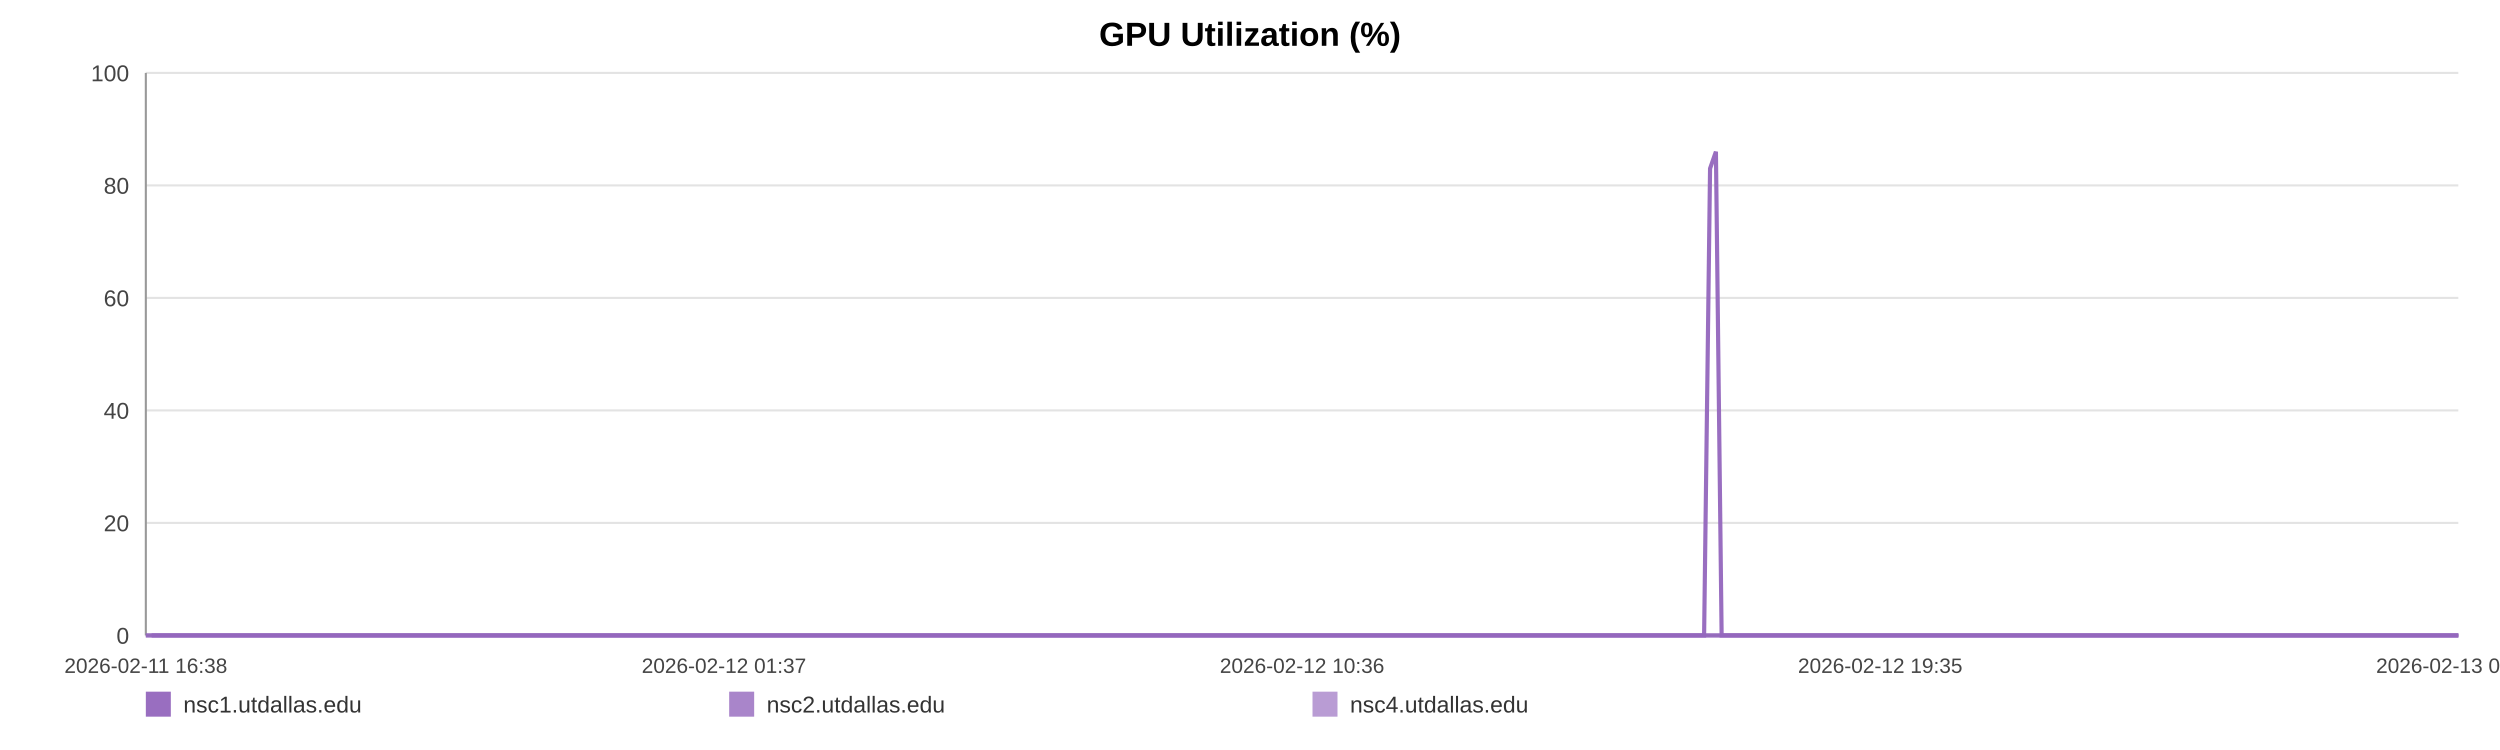
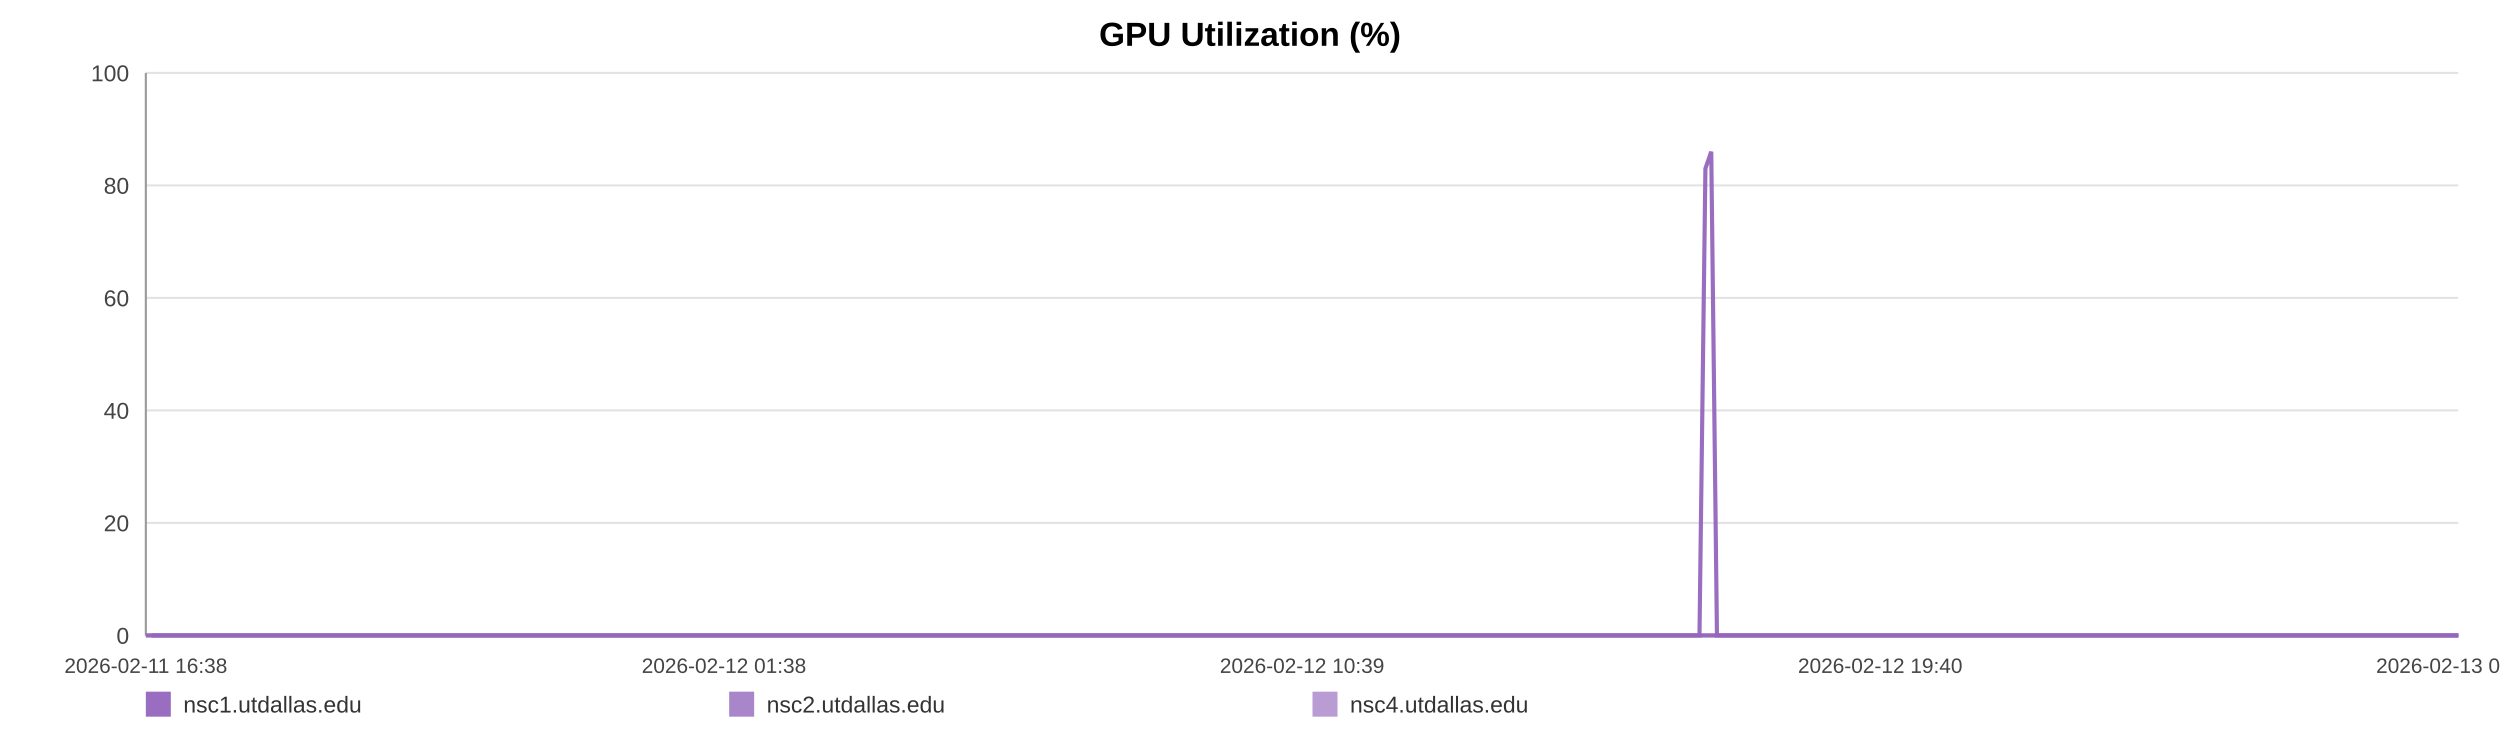
<svg xmlns="http://www.w3.org/2000/svg" width="1200" height="360" viewBox="0 0 1200 360" role="img" aria-label="GPU Utilization (%)">
  <rect width="100%" height="100%" fill="#ffffff" />
  <text x="600.0" y="22" text-anchor="middle" font-size="16" font-family="Arial, Helvetica, sans-serif" font-weight="bold">GPU Utilization (%)</text>
  <line x1="70" y1="35.00" x2="1180" y2="35.00" stroke="#e3e3e3" stroke-width="1" />
  <text x="62" y="39.00" text-anchor="end" font-size="11" fill="#444" font-family="Arial, Helvetica, sans-serif">100</text>
  <line x1="70" y1="89.00" x2="1180" y2="89.00" stroke="#e3e3e3" stroke-width="1" />
  <text x="62" y="93.00" text-anchor="end" font-size="11" fill="#444" font-family="Arial, Helvetica, sans-serif">80</text>
  <line x1="70" y1="143.00" x2="1180" y2="143.00" stroke="#e3e3e3" stroke-width="1" />
  <text x="62" y="147.00" text-anchor="end" font-size="11" fill="#444" font-family="Arial, Helvetica, sans-serif">60</text>
  <line x1="70" y1="197.00" x2="1180" y2="197.00" stroke="#e3e3e3" stroke-width="1" />
  <text x="62" y="201.00" text-anchor="end" font-size="11" fill="#444" font-family="Arial, Helvetica, sans-serif">40</text>
  <line x1="70" y1="251.00" x2="1180" y2="251.00" stroke="#e3e3e3" stroke-width="1" />
  <text x="62" y="255.00" text-anchor="end" font-size="11" fill="#444" font-family="Arial, Helvetica, sans-serif">20</text>
  <line x1="70" y1="305.00" x2="1180" y2="305.00" stroke="#e3e3e3" stroke-width="1" />
  <text x="62" y="309.00" text-anchor="end" font-size="11" fill="#444" font-family="Arial, Helvetica, sans-serif">0</text>
  <line x1="70" y1="35" x2="70" y2="305" stroke="#999" />
  <line x1="70" y1="305" x2="1180" y2="305" stroke="#999" />
  <text x="70.00" y="323" text-anchor="middle" font-size="10" fill="#444" font-family="Arial, Helvetica, sans-serif">2026-02-11 16:38</text>
-   <text x="347.50" y="323" text-anchor="middle" font-size="10" fill="#444" font-family="Arial, Helvetica, sans-serif">2026-02-12 01:37</text>
-   <text x="625.00" y="323" text-anchor="middle" font-size="10" fill="#444" font-family="Arial, Helvetica, sans-serif">2026-02-12 10:36</text>
-   <text x="902.50" y="323" text-anchor="middle" font-size="10" fill="#444" font-family="Arial, Helvetica, sans-serif">2026-02-12 19:35</text>
-   <text x="1180.00" y="323" text-anchor="middle" font-size="10" fill="#444" font-family="Arial, Helvetica, sans-serif">2026-02-13 04:34</text>
-   <polyline fill="none" stroke="#9467bd" stroke-opacity="0.95" stroke-width="2" points="72.77,305.00 75.55,305.00 78.31,305.00 81.09,305.00 83.89,305.00 86.64,305.00 89.42,305.00 92.42,305.00 95.17,305.00 97.93,305.00 100.68,305.00 103.49,305.00 106.25,305.00 109.00,305.00 113.99,305.00 118.29,305.00 121.08,305.00 123.92,305.00 126.68,305.00 129.45,305.00 132.16,305.00 134.95,305.00 137.72,305.00 140.51,305.00 143.29,305.00 146.12,305.00 148.90,305.00 151.68,305.00 154.58,305.00 157.38,305.00 160.14,305.00 162.98,305.00 165.76,305.00 168.53,305.00 171.38,305.00 174.13,305.00 176.90,305.00 179.72,305.00 182.46,305.00 185.23,305.00 187.97,305.00 190.73,305.00 193.51,305.00 196.26,305.00 199.09,305.00 201.89,305.00 204.63,305.00 207.39,305.00 210.19,305.00 212.96,305.00 216.13,305.00 218.90,305.00 221.66,305.00 224.40,305.00 227.16,305.00 229.90,305.00 232.66,305.00 235.44,305.00 238.20,305.00 241.02,305.00 243.79,305.00 246.52,305.00 249.31,305.00 252.12,305.00 254.88,305.00 257.66,305.00 260.40,305.00 263.14,305.00 265.89,305.00 268.64,305.00 271.40,305.00 274.17,305.00 276.92,305.00 279.69,305.00 282.47,305.00 285.21,305.00 288.00,305.00 290.74,305.00 293.49,305.00 296.33,305.00 299.10,305.00 301.86,305.00 304.65,305.00 307.40,305.00 310.18,305.00 312.94,305.00 315.68,305.00 318.43,305.00 321.21,305.00 324.00,305.00 326.77,305.00 329.56,305.00 332.29,305.00 335.07,305.00 337.82,305.00 340.59,305.00 343.33,305.00 346.10,305.00 348.85,305.00 351.64,305.00 354.41,305.00 357.18,305.00 359.95,305.00 362.76,305.00 365.54,305.00 368.31,305.00 371.06,305.00 373.82,305.00 376.58,305.00 379.37,305.00 382.15,305.00 384.91,305.00 387.67,305.00 390.45,305.00 393.23,305.00 396.02,305.00 398.83,305.00 401.59,305.00 404.36,305.00 407.13,305.00 409.89,305.00 412.65,305.00 415.44,305.00 418.45,305.00 421.20,305.00 424.01,305.00 426.77,305.00 429.51,305.00 432.26,305.00 434.98,305.00 437.74,305.00 440.51,305.00 443.27,305.00 446.03,305.00 448.79,305.00 451.55,305.00 454.30,305.00 457.12,305.00 459.88,305.00 462.64,305.00 465.39,305.00 468.16,305.00 470.92,305.00 473.70,305.00 476.48,305.00 479.25,305.00 482.02,305.00 484.78,305.00 487.53,305.00 490.28,305.00 493.04,305.00 495.81,305.00 498.59,305.00 501.38,305.00 504.15,305.00 506.92,305.00 509.71,305.00 512.48,305.00 515.23,305.00 518.01,305.00 520.78,305.00 523.60,305.00 526.40,305.00 529.15,305.00 531.93,305.00 534.68,305.00 537.43,305.00 540.19,305.00 542.96,305.00 545.71,305.00 548.45,305.00 551.20,305.00 554.00,305.00 556.77,305.00 559.55,305.00 562.31,305.00 565.15,305.00 567.91,305.00 570.67,305.00 573.42,305.00 576.17,305.00 579.18,305.00 582.01,305.00 584.76,305.00 587.51,305.00 590.24,305.00 593.02,305.00 595.78,305.00 598.56,305.00 601.34,305.00 604.10,305.00 606.85,305.00 609.62,305.00 612.45,305.00 615.22,305.00 617.96,305.00 620.72,305.00 623.52,305.00 626.34,305.00 629.17,305.00 631.92,305.00 634.69,305.00 637.46,305.00 640.22,305.00 643.00,305.00 645.77,305.00 648.57,305.00 651.33,305.00 654.07,305.00 656.87,305.00 659.64,305.00 662.40,305.00 665.17,305.00 667.98,305.00 670.75,305.00 673.50,305.00 676.24,305.00 678.99,305.00 681.77,305.00 684.54,305.00 687.29,305.00 690.05,305.00 692.79,305.00 695.55,305.00 698.34,305.00 701.11,305.00 703.89,305.00 706.70,305.00 709.47,305.00 712.26,305.00 715.01,305.00 717.79,305.00 720.55,305.00 723.32,305.00 726.10,305.00 728.93,305.00 731.70,305.00 734.48,305.00 737.25,305.00 740.00,305.00 742.78,305.00 745.52,305.00 748.28,305.00 751.07,305.00 753.84,305.00 756.61,305.00 759.38,305.00 762.17,305.00 764.94,305.00 767.71,305.00 770.49,305.00 773.29,305.00 776.05,305.00 778.81,305.00 781.60,305.00 784.39,305.00 787.17,305.00 789.94,305.00 792.70,305.00 795.77,305.00 798.56,305.00 801.33,305.00 804.10,305.00 806.90,305.00 809.68,305.00 812.45,305.00 815.23,305.00 817.97,305.00 820.83,80.90 823.64,72.80 826.38,305.00 829.14,305.00 831.91,305.00 834.69,305.00 837.46,305.00 840.33,305.00 843.10,305.00 845.86,305.00 848.67,305.00 851.66,305.00 854.43,305.00 857.91,305.00 862.59,305.00 865.43,305.00 868.26,305.00 871.02,305.00 873.73,305.00 876.48,305.00 879.30,305.00 882.08,305.00 884.87,305.00 887.75,305.00 890.62,305.00 893.55,305.00 896.33,305.00 899.10,305.00 901.87,305.00 904.68,305.00 907.48,305.00 910.28,305.00 913.03,305.00 915.80,305.00 918.68,305.00 921.47,305.00 924.20,305.00 926.98,305.00 929.80,305.00 932.67,305.00 935.46,305.00 938.23,305.00 941.08,305.00 943.73,305.00 946.48,305.00 949.31,305.00 952.06,305.00 954.88,305.00 957.73,305.00 960.51,305.00 963.27,305.00 966.08,305.00 968.88,305.00 971.65,305.00 974.41,305.00 977.16,305.00 979.94,305.00 982.72,305.00 985.47,305.00 988.77,305.00 992.03,305.00 995.31,305.00 998.53,305.00 1001.69,305.00 1004.88,305.00 1008.16,305.00 1011.39,305.00 1014.17,305.00 1016.90,305.00 1019.67,305.00 1022.43,305.00 1025.20,305.00 1027.95,305.00 1030.70,305.00 1033.45,305.00 1036.23,305.00 1038.99,305.00 1041.75,305.00 1044.50,305.00 1047.27,305.00 1050.01,305.00 1052.78,305.00 1055.53,305.00 1058.30,305.00 1061.04,305.00 1063.82,305.00 1066.61,305.00 1069.34,305.00 1072.09,305.00 1074.84,305.00 1077.60,305.00 1080.38,305.00 1083.15,305.00 1085.90,305.00 1088.67,305.00 1091.44,305.00 1094.20,305.00 1096.96,305.00 1099.72,305.00 1102.47,305.00 1105.23,305.00 1107.96,305.00 1110.69,305.00 1113.45,305.00 1116.20,305.00 1118.95,305.00 1121.70,305.00 1124.46,305.00 1127.22,305.00 1129.96,305.00 1132.69,305.00 1135.41,305.00 1138.27,305.00 1141.25,305.00 1144.03,305.00 1146.80,305.00 1149.55,305.00 1152.31,305.00 1155.04,305.00 1157.79,305.00 1160.54,305.00 1163.81,305.00 1167.05,305.00 1170.27,305.00 1173.51,305.00 1176.77,305.00 1180.00,305.00" />
-   <polyline fill="none" stroke="#9467bd" stroke-opacity="0.80" stroke-width="2" points="70.00,305.00 72.77,305.00 75.55,305.00 78.31,305.00 81.09,305.00 83.89,305.00 86.64,305.00 89.42,305.00 92.42,305.00 95.17,305.00 97.93,305.00 100.68,305.00 103.49,305.00 106.25,305.00 109.00,305.00 113.99,305.00 118.29,305.00 121.08,305.00 123.92,305.00 126.68,305.00 129.45,305.00 132.16,305.00 134.95,305.00 137.72,305.00 140.51,305.00 143.29,305.00 146.12,305.00 148.90,305.00 151.68,305.00 154.58,305.00 157.38,305.00 160.14,305.00 162.98,305.00 165.76,305.00 168.53,305.00 171.38,305.00 174.13,305.00 176.90,305.00 179.72,305.00 182.46,305.00 185.23,305.00 187.97,305.00 190.73,305.00 193.51,305.00 196.26,305.00 199.09,305.00 201.89,305.00 204.63,305.00 207.39,305.00 210.19,305.00 212.96,305.00 216.13,305.00 218.90,305.00 221.66,305.00 224.40,305.00 227.16,305.00 229.90,305.00 232.66,305.00 235.44,305.00 238.20,305.00 241.02,305.00 243.79,305.00 246.52,305.00 249.31,305.00 252.12,305.00 254.88,305.00 257.66,305.00 260.40,305.00 263.14,305.00 265.89,305.00 268.64,305.00 271.40,305.00 274.17,305.00 276.92,305.00 279.69,305.00 282.47,305.00 285.21,305.00 288.00,305.00 290.74,305.00 293.49,305.00 296.33,305.00 299.10,305.00 301.86,305.00 304.65,305.00 307.40,305.00 310.18,305.00 312.94,305.00 315.68,305.00 318.43,305.00 321.21,305.00 324.00,305.00 326.77,305.00 329.56,305.00 332.29,305.00 335.07,305.00 337.82,305.00 340.59,305.00 343.33,305.00 346.10,305.00 348.85,305.00 351.64,305.00 354.41,305.00 357.18,305.00 359.95,305.00 362.76,305.00 365.54,305.00 368.31,305.00 371.06,305.00 373.82,305.00 376.58,305.00 379.37,305.00 382.15,305.00 384.91,305.00 387.67,305.00 390.45,305.00 393.23,305.00 396.02,305.00 398.83,305.00 401.59,305.00 404.36,305.00 407.13,305.00 409.89,305.00 412.65,305.00 415.44,305.00 418.45,305.00 421.20,305.00 424.01,305.00 426.77,305.00 429.51,305.00 432.26,305.00 434.98,305.00 437.74,305.00 440.51,305.00 443.27,305.00 446.03,305.00 448.79,305.00 451.55,305.00 454.30,305.00 457.12,305.00 459.88,305.00 462.64,305.00 465.39,305.00 468.16,305.00 470.92,305.00 473.70,305.00 476.48,305.00 479.25,305.00 482.02,305.00 484.78,305.00 487.53,305.00 490.28,305.00 493.04,305.00 495.81,305.00 498.59,305.00 501.38,305.00 504.15,305.00 506.92,305.00 509.71,305.00 512.48,305.00 515.23,305.00 518.01,305.00 520.78,305.00 523.60,305.00 526.40,305.00 529.15,305.00 531.93,305.00 534.68,305.00 537.43,305.00 540.19,305.00 542.96,305.00 545.71,305.00 548.45,305.00 551.20,305.00 554.00,305.00 556.77,305.00 559.55,305.00 562.31,305.00 565.15,305.00 567.91,305.00 570.67,305.00 573.42,305.00 576.17,305.00 579.18,305.00 582.01,305.00 584.76,305.00 587.51,305.00 590.24,305.00 593.02,305.00 595.78,305.00 598.56,305.00 601.34,305.00 604.10,305.00 606.85,305.00 609.62,305.00 612.45,305.00 615.22,305.00 617.96,305.00 620.72,305.00 623.52,305.00 626.34,305.00 629.17,305.00 631.92,305.00 634.69,305.00 637.46,305.00 640.22,305.00 643.00,305.00 645.77,305.00 648.57,305.00 651.33,305.00 654.07,305.00 656.87,305.00 659.64,305.00 662.40,305.00 665.17,305.00 667.98,305.00 670.75,305.00 673.50,305.00 676.24,305.00 678.99,305.00 681.77,305.00 684.54,305.00 687.29,305.00 690.05,305.00 692.79,305.00 695.55,305.00 698.34,305.00 701.11,305.00 703.89,305.00 706.70,305.00 709.47,305.00 712.26,305.00 715.01,305.00 717.79,305.00 720.55,305.00 723.32,305.00 726.10,305.00 728.93,305.00 731.70,305.00 734.48,305.00 737.25,305.00 740.00,305.00 742.78,305.00 745.52,305.00 748.28,305.00 751.07,305.00 753.84,305.00 756.61,305.00 759.38,305.00 762.17,305.00 764.94,305.00 767.71,305.00 770.49,305.00 773.29,305.00 776.05,305.00 778.81,305.00 781.60,305.00 784.39,305.00 787.17,305.00 789.94,305.00 792.70,305.00 795.77,305.00 798.56,305.00 801.33,305.00 804.10,305.00 806.90,305.00 809.68,305.00 812.45,305.00 815.23,305.00 817.97,305.00 820.83,305.00 823.64,305.00 826.38,305.00 829.14,305.00 831.91,305.00 834.69,305.00 837.46,305.00 840.33,305.00 843.10,305.00 845.86,305.00 848.67,305.00 851.66,305.00 854.43,305.00 857.91,305.00 862.59,305.00 865.43,305.00 868.26,305.00 871.02,305.00 873.73,305.00 876.48,305.00 879.30,305.00 882.08,305.00 884.87,305.00 887.75,305.00 890.62,305.00 893.55,305.00 896.33,305.00 899.10,305.00 901.87,305.00 904.68,305.00 907.48,305.00 910.28,305.00 913.03,305.00 915.80,305.00 918.68,305.00 921.47,305.00 924.20,305.00 926.98,305.00 929.80,305.00 932.67,305.00 935.46,305.00 938.23,305.00 941.08,305.00 943.73,305.00 946.48,305.00 949.31,305.00 952.06,305.00 954.88,305.00 957.73,305.00 960.51,305.00 963.27,305.00 966.08,305.00 968.88,305.00 971.65,305.00 974.41,305.00 977.16,305.00 979.94,305.00 982.72,305.00 985.47,305.00 988.77,305.00 992.03,305.00 995.31,305.00 998.53,305.00 1001.69,305.00 1004.88,305.00 1008.16,305.00 1011.39,305.00 1014.17,305.00 1016.90,305.00 1019.67,305.00 1022.43,305.00 1025.20,305.00 1027.95,305.00 1030.70,305.00 1033.45,305.00 1036.23,305.00 1038.99,305.00 1041.75,305.00 1044.50,305.00 1047.27,305.00 1050.01,305.00 1052.78,305.00 1055.53,305.00 1058.30,305.00 1061.04,305.00 1063.82,305.00 1066.61,305.00 1069.34,305.00 1072.09,305.00 1074.84,305.00 1077.60,305.00 1080.38,305.00 1083.15,305.00 1085.90,305.00 1088.67,305.00 1091.44,305.00 1094.20,305.00 1096.96,305.00 1099.72,305.00 1102.47,305.00 1105.23,305.00 1107.96,305.00 1110.69,305.00 1113.45,305.00 1116.20,305.00 1118.95,305.00 1121.70,305.00 1124.46,305.00 1127.22,305.00 1129.96,305.00 1132.69,305.00 1135.41,305.00 1138.27,305.00 1141.25,305.00 1144.03,305.00 1146.80,305.00 1149.55,305.00 1152.31,305.00 1155.04,305.00 1157.79,305.00 1160.54,305.00 1163.81,305.00 1167.05,305.00 1170.27,305.00 1173.51,305.00 1176.77,305.00 1180.00,305.00" />
-   <polyline fill="none" stroke="#9467bd" stroke-opacity="0.65" stroke-width="2" points="70.00,305.00 72.77,305.00 75.55,305.00 78.31,305.00 81.09,305.00 83.89,305.00 86.64,305.00 89.42,305.00 92.42,305.00 95.17,305.00 97.93,305.00 100.68,305.00 103.49,305.00 106.25,305.00 109.00,305.00 113.99,305.00 118.29,305.00 121.08,305.00 123.92,305.00 126.68,305.00 129.45,305.00 132.16,305.00 134.95,305.00 137.72,305.00 140.51,305.00 143.29,305.00 146.12,305.00 148.90,305.00 151.68,305.00 154.58,305.00 157.38,305.00 160.14,305.00 162.98,305.00 165.76,305.00 168.53,305.00 171.38,305.00 174.13,305.00 176.90,305.00 179.72,305.00 182.46,305.00 185.23,305.00 187.97,305.00 190.73,305.00 193.51,305.00 196.26,305.00 199.09,305.00 201.89,305.00 204.63,305.00 207.39,305.00 210.19,305.00 212.96,305.00 216.13,305.00 218.90,305.00 221.66,305.00 224.40,305.00 227.16,305.00 229.90,305.00 232.66,305.00 235.44,305.00 238.20,305.00 241.02,305.00 243.79,305.00 246.52,305.00 249.31,305.00 252.12,305.00 254.88,305.00 257.66,305.00 260.40,305.00 263.14,305.00 265.89,305.00 268.64,305.00 271.40,305.00 274.17,305.00 276.92,305.00 279.69,305.00 282.47,305.00 285.21,305.00 288.00,305.00 290.74,305.00 293.49,305.00 296.33,305.00 299.10,305.00 301.86,305.00 304.65,305.00 307.40,305.00 310.18,305.00 312.94,305.00 315.68,305.00 318.43,305.00 321.21,305.00 324.00,305.00 326.77,305.00 329.56,305.00 332.29,305.00 335.07,305.00 337.82,305.00 340.59,305.00 343.33,305.00 346.10,305.00 348.85,305.00 351.64,305.00 354.41,305.00 357.18,305.00 359.95,305.00 362.76,305.00 365.54,305.00 368.31,305.00 371.06,305.00 373.82,305.00 376.58,305.00 379.37,305.00 382.15,305.00 384.91,305.00 387.67,305.00 390.45,305.00 393.23,305.00 396.02,305.00 398.83,305.00 401.59,305.00 404.36,305.00 407.13,305.00 409.89,305.00 412.65,305.00 415.44,305.00 418.45,305.00 421.20,305.00 424.01,305.00 426.77,305.00 429.51,305.00 432.26,305.00 434.98,305.00 437.74,305.00 440.51,305.00 443.27,305.00 446.03,305.00 448.79,305.00 451.55,305.00 454.30,305.00 457.12,305.00 459.88,305.00 462.64,305.00 465.39,305.00 468.16,305.00 470.92,305.00 473.70,305.00 476.48,305.00 479.25,305.00 482.02,305.00 484.78,305.00 487.53,305.00 490.28,305.00 493.04,305.00 495.81,305.00 498.59,305.00 501.38,305.00 504.15,305.00 506.92,305.00 509.71,305.00 512.48,305.00 515.23,305.00 518.01,305.00 520.78,305.00 523.60,305.00 526.40,305.00 529.15,305.00 531.93,305.00 534.68,305.00 537.43,305.00 540.19,305.00 542.96,305.00 545.71,305.00 548.45,305.00 551.20,305.00 554.00,305.00 556.77,305.00 559.55,305.00 562.31,305.00 565.15,305.00 567.91,305.00 570.67,305.00 573.42,305.00 576.17,305.00 579.18,305.00 582.01,305.00 584.76,305.00 587.51,305.00 590.24,305.00 593.02,305.00 595.78,305.00 598.56,305.00 601.34,305.00 604.10,305.00 606.85,305.00 609.62,305.00 612.45,305.00 615.22,305.00 617.96,305.00 620.72,305.00 623.52,305.00 626.34,305.00 629.17,305.00 631.92,305.00 634.69,305.00 637.46,305.00 640.22,305.00 643.00,305.00 645.77,305.00 648.57,305.00 651.33,305.00 654.07,305.00 656.87,305.00 659.64,305.00 662.40,305.00 665.17,305.00 667.98,305.00 670.75,305.00 673.50,305.00 676.24,305.00 678.99,305.00 681.77,305.00 684.54,305.00 687.29,305.00 690.05,305.00 692.79,305.00 695.55,305.00 698.34,305.00 701.11,305.00 703.89,305.00 706.70,305.00 709.47,305.00 712.26,305.00 715.01,305.00 717.79,305.00 720.55,305.00 723.32,305.00 726.10,305.00 728.93,305.00 731.70,305.00 734.48,305.00 737.25,305.00 740.00,305.00 742.78,305.00 745.52,305.00 748.28,305.00 751.07,305.00 753.84,305.00 756.61,305.00 759.38,305.00 762.17,305.00 764.94,305.00 767.71,305.00 770.49,305.00 773.29,305.00 776.05,305.00 778.81,305.00 781.60,305.00 784.39,305.00 787.17,305.00 789.94,305.00 792.70,305.00 795.77,305.00 798.56,305.00 801.33,305.00 804.10,305.00 806.90,305.00 809.68,305.00 812.45,305.00 815.23,305.00 817.97,305.00 820.83,305.00 823.64,305.00 826.38,305.00 829.14,305.00 831.91,305.00 834.69,305.00 837.46,305.00 840.33,305.00 843.10,305.00 845.86,305.00 848.67,305.00 851.66,305.00 854.43,305.00 857.91,305.00 862.59,305.00 865.43,305.00 868.26,305.00 871.02,305.00 873.73,305.00 876.48,305.00 879.30,305.00 882.08,305.00 884.87,305.00 887.75,305.00 890.62,305.00 893.55,305.00 896.33,305.00 899.10,305.00 901.87,305.00 904.68,305.00 907.48,305.00 910.28,305.00 913.03,305.00 915.80,305.00 918.68,305.00 921.47,305.00 924.20,305.00 926.98,305.00 929.80,305.00 932.67,305.00 935.46,305.00 938.23,305.00 941.08,305.00 943.73,305.00 946.48,305.00 949.31,305.00 952.06,305.00 954.88,305.00 957.73,305.00 960.51,305.00 963.27,305.00 966.08,305.00 968.88,305.00 971.65,305.00 974.41,305.00 977.16,305.00 979.94,305.00 982.72,305.00 985.47,305.00 988.77,305.00 992.03,305.00 995.31,305.00 998.53,305.00 1001.69,305.00 1004.88,305.00 1008.16,305.00 1011.39,305.00 1014.17,305.00 1016.90,305.00 1019.67,305.00 1022.43,305.00 1025.20,305.00 1027.95,305.00 1030.70,305.00 1033.45,305.00 1036.23,305.00 1038.99,305.00 1041.75,305.00 1044.50,305.00 1047.27,305.00 1050.01,305.00 1052.78,305.00 1055.53,305.00 1058.30,305.00 1061.04,305.00 1063.82,305.00 1066.61,305.00 1069.34,305.00 1072.09,305.00 1074.84,305.00 1077.60,305.00 1080.38,305.00 1083.15,305.00 1085.90,305.00 1088.67,305.00 1091.44,305.00 1094.20,305.00 1096.96,305.00 1099.72,305.00 1102.47,305.00 1105.23,305.00 1107.96,305.00 1110.69,305.00 1113.45,305.00 1116.20,305.00 1118.95,305.00 1121.70,305.00 1124.46,305.00 1127.22,305.00 1129.96,305.00 1132.69,305.00 1135.41,305.00 1138.27,305.00 1141.25,305.00 1144.03,305.00 1146.80,305.00 1149.55,305.00 1152.31,305.00 1155.04,305.00 1157.79,305.00 1160.54,305.00 1163.81,305.00 1167.05,305.00 1170.27,305.00 1173.51,305.00 1176.77,305.00 1180.00,305.00" />
+   <text x="347.50" y="323" text-anchor="middle" font-size="10" fill="#444" font-family="Arial, Helvetica, sans-serif">2026-02-12 01:38</text>
+   <text x="625.00" y="323" text-anchor="middle" font-size="10" fill="#444" font-family="Arial, Helvetica, sans-serif">2026-02-12 10:39</text>
+   <text x="902.50" y="323" text-anchor="middle" font-size="10" fill="#444" font-family="Arial, Helvetica, sans-serif">2026-02-12 19:40</text>
+   <text x="1180.00" y="323" text-anchor="middle" font-size="10" fill="#444" font-family="Arial, Helvetica, sans-serif">2026-02-13 04:40</text>
+   <polyline fill="none" stroke="#9467bd" stroke-opacity="0.95" stroke-width="2" points="72.76,305.00 75.53,305.00 78.29,305.00 81.06,305.00 83.85,305.00 86.59,305.00 89.36,305.00 92.35,305.00 95.10,305.00 97.84,305.00 100.59,305.00 103.39,305.00 106.14,305.00 108.89,305.00 113.86,305.00 118.14,305.00 120.93,305.00 123.76,305.00 126.52,305.00 129.27,305.00 131.97,305.00 134.76,305.00 137.52,305.00 140.30,305.00 143.08,305.00 145.89,305.00 148.66,305.00 151.43,305.00 154.33,305.00 157.12,305.00 159.88,305.00 162.71,305.00 165.47,305.00 168.23,305.00 171.08,305.00 173.82,305.00 176.58,305.00 179.40,305.00 182.13,305.00 184.89,305.00 187.62,305.00 190.37,305.00 193.14,305.00 195.89,305.00 198.71,305.00 201.50,305.00 204.23,305.00 206.98,305.00 209.77,305.00 212.54,305.00 215.69,305.00 218.45,305.00 221.21,305.00 223.95,305.00 226.69,305.00 229.43,305.00 232.18,305.00 234.95,305.00 237.70,305.00 240.52,305.00 243.27,305.00 246.00,305.00 248.78,305.00 251.58,305.00 254.33,305.00 257.10,305.00 259.83,305.00 262.57,305.00 265.31,305.00 268.05,305.00 270.80,305.00 273.57,305.00 276.31,305.00 279.07,305.00 281.84,305.00 284.57,305.00 287.35,305.00 290.09,305.00 292.83,305.00 295.66,305.00 298.42,305.00 301.17,305.00 303.95,305.00 306.70,305.00 309.47,305.00 312.22,305.00 314.95,305.00 317.69,305.00 320.47,305.00 323.25,305.00 326.00,305.00 328.79,305.00 331.51,305.00 334.28,305.00 337.03,305.00 339.78,305.00 342.52,305.00 345.28,305.00 348.02,305.00 350.80,305.00 353.56,305.00 356.33,305.00 359.09,305.00 361.89,305.00 364.67,305.00 367.42,305.00 370.17,305.00 372.92,305.00 375.67,305.00 378.46,305.00 381.22,305.00 383.97,305.00 386.73,305.00 389.50,305.00 392.27,305.00 395.05,305.00 397.86,305.00 400.60,305.00 403.37,305.00 406.13,305.00 408.88,305.00 411.64,305.00 414.42,305.00 417.41,305.00 420.16,305.00 422.95,305.00 425.71,305.00 428.45,305.00 431.18,305.00 433.90,305.00 436.65,305.00 439.41,305.00 442.17,305.00 444.91,305.00 447.67,305.00 450.42,305.00 453.16,305.00 455.97,305.00 458.72,305.00 461.47,305.00 464.22,305.00 466.98,305.00 469.73,305.00 472.50,305.00 475.27,305.00 478.03,305.00 480.80,305.00 483.55,305.00 486.29,305.00 489.03,305.00 491.79,305.00 494.54,305.00 497.31,305.00 500.10,305.00 502.87,305.00 505.62,305.00 508.41,305.00 511.17,305.00 513.91,305.00 516.68,305.00 519.44,305.00 522.25,305.00 525.05,305.00 527.79,305.00 530.56,305.00 533.30,305.00 536.04,305.00 538.79,305.00 541.56,305.00 544.30,305.00 547.03,305.00 549.78,305.00 552.56,305.00 555.33,305.00 558.10,305.00 560.85,305.00 563.68,305.00 566.43,305.00 569.19,305.00 571.93,305.00 574.67,305.00 577.67,305.00 580.49,305.00 583.23,305.00 585.98,305.00 588.70,305.00 591.47,305.00 594.22,305.00 596.99,305.00 599.77,305.00 602.51,305.00 605.26,305.00 608.02,305.00 610.84,305.00 613.60,305.00 616.33,305.00 619.09,305.00 621.88,305.00 624.69,305.00 627.51,305.00 630.25,305.00 633.02,305.00 635.78,305.00 638.52,305.00 641.30,305.00 644.06,305.00 646.86,305.00 649.60,305.00 652.34,305.00 655.13,305.00 657.89,305.00 660.64,305.00 663.41,305.00 666.20,305.00 668.97,305.00 671.71,305.00 674.44,305.00 677.19,305.00 679.96,305.00 682.71,305.00 685.46,305.00 688.21,305.00 690.94,305.00 693.70,305.00 696.48,305.00 699.24,305.00 702.01,305.00 704.81,305.00 707.57,305.00 710.35,305.00 713.10,305.00 715.87,305.00 718.62,305.00 721.39,305.00 724.15,305.00 726.97,305.00 729.74,305.00 732.51,305.00 735.27,305.00 738.02,305.00 740.79,305.00 743.52,305.00 746.27,305.00 749.05,305.00 751.81,305.00 754.58,305.00 757.34,305.00 760.12,305.00 762.87,305.00 765.64,305.00 768.42,305.00 771.20,305.00 773.95,305.00 776.71,305.00 779.49,305.00 782.27,305.00 785.05,305.00 787.80,305.00 790.55,305.00 793.62,305.00 796.40,305.00 799.16,305.00 801.92,305.00 804.71,305.00 807.48,305.00 810.25,305.00 813.02,305.00 815.75,305.00 818.60,80.90 821.40,72.80 824.14,305.00 826.89,305.00 829.65,305.00 832.42,305.00 835.18,305.00 838.05,305.00 840.81,305.00 843.56,305.00 846.36,305.00 849.34,305.00 852.10,305.00 855.57,305.00 860.24,305.00 863.07,305.00 865.89,305.00 868.64,305.00 871.35,305.00 874.09,305.00 876.90,305.00 879.67,305.00 882.45,305.00 885.32,305.00 888.18,305.00 891.11,305.00 893.88,305.00 896.64,305.00 899.40,305.00 902.20,305.00 905.00,305.00 907.79,305.00 910.53,305.00 913.29,305.00 916.16,305.00 918.94,305.00 921.67,305.00 924.44,305.00 927.25,305.00 930.11,305.00 932.89,305.00 935.66,305.00 938.50,305.00 941.14,305.00 943.88,305.00 946.70,305.00 949.44,305.00 952.25,305.00 955.10,305.00 957.87,305.00 960.62,305.00 963.42,305.00 966.21,305.00 968.97,305.00 971.73,305.00 974.46,305.00 977.24,305.00 980.02,305.00 982.75,305.00 986.05,305.00 989.30,305.00 992.56,305.00 995.77,305.00 998.93,305.00 1002.11,305.00 1005.38,305.00 1008.60,305.00 1011.37,305.00 1014.10,305.00 1016.85,305.00 1019.60,305.00 1022.37,305.00 1025.10,305.00 1027.85,305.00 1030.60,305.00 1033.36,305.00 1036.11,305.00 1038.87,305.00 1041.61,305.00 1044.37,305.00 1047.11,305.00 1049.86,305.00 1052.61,305.00 1055.37,305.00 1058.10,305.00 1060.87,305.00 1063.65,305.00 1066.38,305.00 1069.11,305.00 1071.86,305.00 1074.61,305.00 1077.38,305.00 1080.14,305.00 1082.89,305.00 1085.65,305.00 1088.41,305.00 1091.16,305.00 1093.91,305.00 1096.67,305.00 1099.40,305.00 1102.16,305.00 1104.88,305.00 1107.60,305.00 1110.35,305.00 1113.10,305.00 1115.84,305.00 1118.58,305.00 1121.33,305.00 1124.08,305.00 1126.81,305.00 1129.54,305.00 1132.25,305.00 1135.10,305.00 1138.07,305.00 1140.84,305.00 1143.60,305.00 1146.35,305.00 1149.09,305.00 1151.82,305.00 1154.56,305.00 1157.31,305.00 1160.57,305.00 1163.80,305.00 1167.01,305.00 1170.24,305.00 1173.49,305.00 1176.71,305.00 1180.00,305.00" />
+   <polyline fill="none" stroke="#9467bd" stroke-opacity="0.80" stroke-width="2" points="70.00,305.00 72.76,305.00 75.53,305.00 78.29,305.00 81.06,305.00 83.85,305.00 86.59,305.00 89.36,305.00 92.35,305.00 95.10,305.00 97.84,305.00 100.59,305.00 103.39,305.00 106.14,305.00 108.89,305.00 113.86,305.00 118.14,305.00 120.93,305.00 123.76,305.00 126.52,305.00 129.27,305.00 131.97,305.00 134.76,305.00 137.52,305.00 140.30,305.00 143.08,305.00 145.89,305.00 148.66,305.00 151.43,305.00 154.33,305.00 157.12,305.00 159.88,305.00 162.71,305.00 165.47,305.00 168.23,305.00 171.08,305.00 173.82,305.00 176.58,305.00 179.40,305.00 182.13,305.00 184.89,305.00 187.62,305.00 190.37,305.00 193.14,305.00 195.89,305.00 198.71,305.00 201.50,305.00 204.23,305.00 206.98,305.00 209.77,305.00 212.54,305.00 215.69,305.00 218.45,305.00 221.21,305.00 223.95,305.00 226.69,305.00 229.43,305.00 232.18,305.00 234.95,305.00 237.70,305.00 240.52,305.00 243.27,305.00 246.00,305.00 248.78,305.00 251.58,305.00 254.33,305.00 257.10,305.00 259.83,305.00 262.57,305.00 265.31,305.00 268.05,305.00 270.80,305.00 273.57,305.00 276.31,305.00 279.07,305.00 281.84,305.00 284.57,305.00 287.35,305.00 290.09,305.00 292.83,305.00 295.66,305.00 298.42,305.00 301.17,305.00 303.95,305.00 306.70,305.00 309.47,305.00 312.22,305.00 314.95,305.00 317.69,305.00 320.47,305.00 323.25,305.00 326.00,305.00 328.79,305.00 331.51,305.00 334.28,305.00 337.03,305.00 339.78,305.00 342.52,305.00 345.28,305.00 348.02,305.00 350.80,305.00 353.56,305.00 356.33,305.00 359.09,305.00 361.89,305.00 364.67,305.00 367.42,305.00 370.17,305.00 372.92,305.00 375.67,305.00 378.46,305.00 381.22,305.00 383.97,305.00 386.73,305.00 389.50,305.00 392.27,305.00 395.05,305.00 397.86,305.00 400.60,305.00 403.37,305.00 406.13,305.00 408.88,305.00 411.64,305.00 414.42,305.00 417.41,305.00 420.16,305.00 422.95,305.00 425.71,305.00 428.45,305.00 431.18,305.00 433.90,305.00 436.65,305.00 439.41,305.00 442.17,305.00 444.91,305.00 447.67,305.00 450.42,305.00 453.16,305.00 455.97,305.00 458.72,305.00 461.47,305.00 464.22,305.00 466.98,305.00 469.73,305.00 472.50,305.00 475.27,305.00 478.03,305.00 480.80,305.00 483.55,305.00 486.29,305.00 489.03,305.00 491.79,305.00 494.54,305.00 497.31,305.00 500.10,305.00 502.87,305.00 505.62,305.00 508.41,305.00 511.17,305.00 513.91,305.00 516.68,305.00 519.44,305.00 522.25,305.00 525.05,305.00 527.79,305.00 530.56,305.00 533.30,305.00 536.04,305.00 538.79,305.00 541.56,305.00 544.30,305.00 547.03,305.00 549.78,305.00 552.56,305.00 555.33,305.00 558.10,305.00 560.85,305.00 563.68,305.00 566.43,305.00 569.19,305.00 571.93,305.00 574.67,305.00 577.67,305.00 580.49,305.00 583.23,305.00 585.98,305.00 588.70,305.00 591.47,305.00 594.22,305.00 596.99,305.00 599.77,305.00 602.51,305.00 605.26,305.00 608.02,305.00 610.84,305.00 613.60,305.00 616.33,305.00 619.09,305.00 621.88,305.00 624.69,305.00 627.51,305.00 630.25,305.00 633.02,305.00 635.78,305.00 638.52,305.00 641.30,305.00 644.06,305.00 646.86,305.00 649.60,305.00 652.34,305.00 655.13,305.00 657.89,305.00 660.64,305.00 663.41,305.00 666.20,305.00 668.97,305.00 671.71,305.00 674.44,305.00 677.19,305.00 679.96,305.00 682.71,305.00 685.46,305.00 688.21,305.00 690.94,305.00 693.70,305.00 696.48,305.00 699.24,305.00 702.01,305.00 704.81,305.00 707.57,305.00 710.35,305.00 713.10,305.00 715.87,305.00 718.62,305.00 721.39,305.00 724.15,305.00 726.97,305.00 729.74,305.00 732.51,305.00 735.27,305.00 738.02,305.00 740.79,305.00 743.52,305.00 746.27,305.00 749.05,305.00 751.81,305.00 754.58,305.00 757.34,305.00 760.12,305.00 762.87,305.00 765.64,305.00 768.42,305.00 771.20,305.00 773.95,305.00 776.71,305.00 779.49,305.00 782.27,305.00 785.05,305.00 787.80,305.00 790.55,305.00 793.62,305.00 796.40,305.00 799.16,305.00 801.92,305.00 804.71,305.00 807.48,305.00 810.25,305.00 813.02,305.00 815.75,305.00 818.60,305.00 821.40,305.00 824.14,305.00 826.89,305.00 829.65,305.00 832.42,305.00 835.18,305.00 838.05,305.00 840.81,305.00 843.56,305.00 846.36,305.00 849.34,305.00 852.10,305.00 855.57,305.00 860.24,305.00 863.07,305.00 865.89,305.00 868.64,305.00 871.35,305.00 874.09,305.00 876.90,305.00 879.67,305.00 882.45,305.00 885.32,305.00 888.18,305.00 891.11,305.00 893.88,305.00 896.64,305.00 899.40,305.00 902.20,305.00 905.00,305.00 907.79,305.00 910.53,305.00 913.29,305.00 916.16,305.00 918.94,305.00 921.67,305.00 924.44,305.00 927.25,305.00 930.11,305.00 932.89,305.00 935.66,305.00 938.50,305.00 941.14,305.00 943.88,305.00 946.70,305.00 949.44,305.00 952.25,305.00 955.10,305.00 957.87,305.00 960.62,305.00 963.42,305.00 966.21,305.00 968.97,305.00 971.73,305.00 974.46,305.00 977.24,305.00 980.02,305.00 982.75,305.00 986.05,305.00 989.30,305.00 992.56,305.00 995.77,305.00 998.93,305.00 1002.11,305.00 1005.38,305.00 1008.60,305.00 1011.37,305.00 1014.10,305.00 1016.85,305.00 1019.60,305.00 1022.37,305.00 1025.10,305.00 1027.85,305.00 1030.60,305.00 1033.36,305.00 1036.11,305.00 1038.87,305.00 1041.61,305.00 1044.37,305.00 1047.11,305.00 1049.86,305.00 1052.61,305.00 1055.37,305.00 1058.10,305.00 1060.87,305.00 1063.65,305.00 1066.38,305.00 1069.11,305.00 1071.86,305.00 1074.61,305.00 1077.38,305.00 1080.14,305.00 1082.89,305.00 1085.65,305.00 1088.41,305.00 1091.16,305.00 1093.91,305.00 1096.67,305.00 1099.40,305.00 1102.16,305.00 1104.88,305.00 1107.60,305.00 1110.35,305.00 1113.10,305.00 1115.84,305.00 1118.58,305.00 1121.33,305.00 1124.08,305.00 1126.81,305.00 1129.54,305.00 1132.25,305.00 1135.10,305.00 1138.07,305.00 1140.84,305.00 1143.60,305.00 1146.35,305.00 1149.09,305.00 1151.82,305.00 1154.56,305.00 1157.31,305.00 1160.57,305.00 1163.80,305.00 1167.01,305.00 1170.24,305.00 1173.49,305.00 1176.71,305.00 1180.00,305.00" />
+   <polyline fill="none" stroke="#9467bd" stroke-opacity="0.65" stroke-width="2" points="70.00,305.00 72.76,305.00 75.53,305.00 78.29,305.00 81.06,305.00 83.85,305.00 86.59,305.00 89.36,305.00 92.35,305.00 95.10,305.00 97.84,305.00 100.59,305.00 103.39,305.00 106.14,305.00 108.89,305.00 113.86,305.00 118.14,305.00 120.93,305.00 123.76,305.00 126.52,305.00 129.27,305.00 131.97,305.00 134.76,305.00 137.52,305.00 140.30,305.00 143.08,305.00 145.89,305.00 148.66,305.00 151.43,305.00 154.33,305.00 157.12,305.00 159.88,305.00 162.71,305.00 165.47,305.00 168.23,305.00 171.08,305.00 173.82,305.00 176.58,305.00 179.40,305.00 182.13,305.00 184.89,305.00 187.62,305.00 190.37,305.00 193.14,305.00 195.89,305.00 198.71,305.00 201.50,305.00 204.23,305.00 206.98,305.00 209.77,305.00 212.54,305.00 215.69,305.00 218.45,305.00 221.21,305.00 223.95,305.00 226.69,305.00 229.43,305.00 232.18,305.00 234.95,305.00 237.70,305.00 240.52,305.00 243.27,305.00 246.00,305.00 248.78,305.00 251.58,305.00 254.33,305.00 257.10,305.00 259.83,305.00 262.57,305.00 265.31,305.00 268.05,305.00 270.80,305.00 273.57,305.00 276.31,305.00 279.07,305.00 281.84,305.00 284.57,305.00 287.35,305.00 290.09,305.00 292.83,305.00 295.66,305.00 298.42,305.00 301.17,305.00 303.95,305.00 306.70,305.00 309.47,305.00 312.22,305.00 314.95,305.00 317.69,305.00 320.47,305.00 323.25,305.00 326.00,305.00 328.79,305.00 331.51,305.00 334.28,305.00 337.03,305.00 339.78,305.00 342.52,305.00 345.28,305.00 348.02,305.00 350.80,305.00 353.56,305.00 356.33,305.00 359.09,305.00 361.89,305.00 364.67,305.00 367.42,305.00 370.17,305.00 372.92,305.00 375.67,305.00 378.46,305.00 381.22,305.00 383.97,305.00 386.73,305.00 389.50,305.00 392.27,305.00 395.05,305.00 397.86,305.00 400.60,305.00 403.37,305.00 406.13,305.00 408.88,305.00 411.64,305.00 414.42,305.00 417.41,305.00 420.16,305.00 422.95,305.00 425.71,305.00 428.45,305.00 431.18,305.00 433.90,305.00 436.65,305.00 439.41,305.00 442.17,305.00 444.91,305.00 447.67,305.00 450.42,305.00 453.16,305.00 455.97,305.00 458.72,305.00 461.47,305.00 464.22,305.00 466.98,305.00 469.73,305.00 472.50,305.00 475.27,305.00 478.03,305.00 480.80,305.00 483.55,305.00 486.29,305.00 489.03,305.00 491.79,305.00 494.54,305.00 497.31,305.00 500.10,305.00 502.87,305.00 505.62,305.00 508.41,305.00 511.17,305.00 513.91,305.00 516.68,305.00 519.44,305.00 522.25,305.00 525.05,305.00 527.79,305.00 530.56,305.00 533.30,305.00 536.04,305.00 538.79,305.00 541.56,305.00 544.30,305.00 547.03,305.00 549.78,305.00 552.56,305.00 555.33,305.00 558.10,305.00 560.85,305.00 563.68,305.00 566.43,305.00 569.19,305.00 571.93,305.00 574.67,305.00 577.67,305.00 580.49,305.00 583.23,305.00 585.98,305.00 588.70,305.00 591.47,305.00 594.22,305.00 596.99,305.00 599.77,305.00 602.51,305.00 605.26,305.00 608.02,305.00 610.84,305.00 613.60,305.00 616.33,305.00 619.09,305.00 621.88,305.00 624.69,305.00 627.51,305.00 630.25,305.00 633.02,305.00 635.78,305.00 638.52,305.00 641.30,305.00 644.06,305.00 646.86,305.00 649.60,305.00 652.34,305.00 655.13,305.00 657.89,305.00 660.64,305.00 663.41,305.00 666.20,305.00 668.97,305.00 671.71,305.00 674.44,305.00 677.19,305.00 679.96,305.00 682.71,305.00 685.46,305.00 688.21,305.00 690.94,305.00 693.70,305.00 696.48,305.00 699.24,305.00 702.01,305.00 704.81,305.00 707.57,305.00 710.35,305.00 713.10,305.00 715.87,305.00 718.62,305.00 721.39,305.00 724.15,305.00 726.97,305.00 729.74,305.00 732.51,305.00 735.27,305.00 738.02,305.00 740.79,305.00 743.52,305.00 746.27,305.00 749.05,305.00 751.81,305.00 754.58,305.00 757.34,305.00 760.12,305.00 762.87,305.00 765.64,305.00 768.42,305.00 771.20,305.00 773.95,305.00 776.71,305.00 779.49,305.00 782.27,305.00 785.05,305.00 787.80,305.00 790.55,305.00 793.62,305.00 796.40,305.00 799.16,305.00 801.92,305.00 804.71,305.00 807.48,305.00 810.25,305.00 813.02,305.00 815.75,305.00 818.60,305.00 821.40,305.00 824.14,305.00 826.89,305.00 829.65,305.00 832.42,305.00 835.18,305.00 838.05,305.00 840.81,305.00 843.56,305.00 846.36,305.00 849.34,305.00 852.10,305.00 855.57,305.00 860.24,305.00 863.07,305.00 865.89,305.00 868.64,305.00 871.35,305.00 874.09,305.00 876.90,305.00 879.67,305.00 882.45,305.00 885.32,305.00 888.18,305.00 891.11,305.00 893.88,305.00 896.64,305.00 899.40,305.00 902.20,305.00 905.00,305.00 907.79,305.00 910.53,305.00 913.29,305.00 916.16,305.00 918.94,305.00 921.67,305.00 924.44,305.00 927.25,305.00 930.11,305.00 932.89,305.00 935.66,305.00 938.50,305.00 941.14,305.00 943.88,305.00 946.70,305.00 949.44,305.00 952.25,305.00 955.10,305.00 957.87,305.00 960.62,305.00 963.42,305.00 966.21,305.00 968.97,305.00 971.73,305.00 974.46,305.00 977.24,305.00 980.02,305.00 982.75,305.00 986.05,305.00 989.30,305.00 992.56,305.00 995.77,305.00 998.93,305.00 1002.11,305.00 1005.38,305.00 1008.60,305.00 1011.37,305.00 1014.10,305.00 1016.85,305.00 1019.60,305.00 1022.37,305.00 1025.10,305.00 1027.85,305.00 1030.60,305.00 1033.36,305.00 1036.11,305.00 1038.87,305.00 1041.61,305.00 1044.37,305.00 1047.11,305.00 1049.86,305.00 1052.61,305.00 1055.37,305.00 1058.10,305.00 1060.87,305.00 1063.65,305.00 1066.38,305.00 1069.11,305.00 1071.86,305.00 1074.61,305.00 1077.38,305.00 1080.14,305.00 1082.89,305.00 1085.65,305.00 1088.41,305.00 1091.16,305.00 1093.91,305.00 1096.67,305.00 1099.40,305.00 1102.16,305.00 1104.88,305.00 1107.60,305.00 1110.35,305.00 1113.10,305.00 1115.84,305.00 1118.58,305.00 1121.33,305.00 1124.08,305.00 1126.81,305.00 1129.54,305.00 1132.25,305.00 1135.10,305.00 1138.07,305.00 1140.84,305.00 1143.60,305.00 1146.35,305.00 1149.09,305.00 1151.82,305.00 1154.56,305.00 1157.31,305.00 1160.57,305.00 1163.80,305.00 1167.01,305.00 1170.24,305.00 1173.49,305.00 1176.71,305.00 1180.00,305.00" />
  <rect x="70" y="332" width="12" height="12" fill="#9467bd" fill-opacity="0.95" />
  <text x="88" y="342" font-size="11" fill="#333" font-family="Arial, Helvetica, sans-serif">nsc1.utdallas.edu</text>
  <rect x="350" y="332" width="12" height="12" fill="#9467bd" fill-opacity="0.80" />
  <text x="368" y="342" font-size="11" fill="#333" font-family="Arial, Helvetica, sans-serif">nsc2.utdallas.edu</text>
  <rect x="630" y="332" width="12" height="12" fill="#9467bd" fill-opacity="0.65" />
  <text x="648" y="342" font-size="11" fill="#333" font-family="Arial, Helvetica, sans-serif">nsc4.utdallas.edu</text>
</svg>
